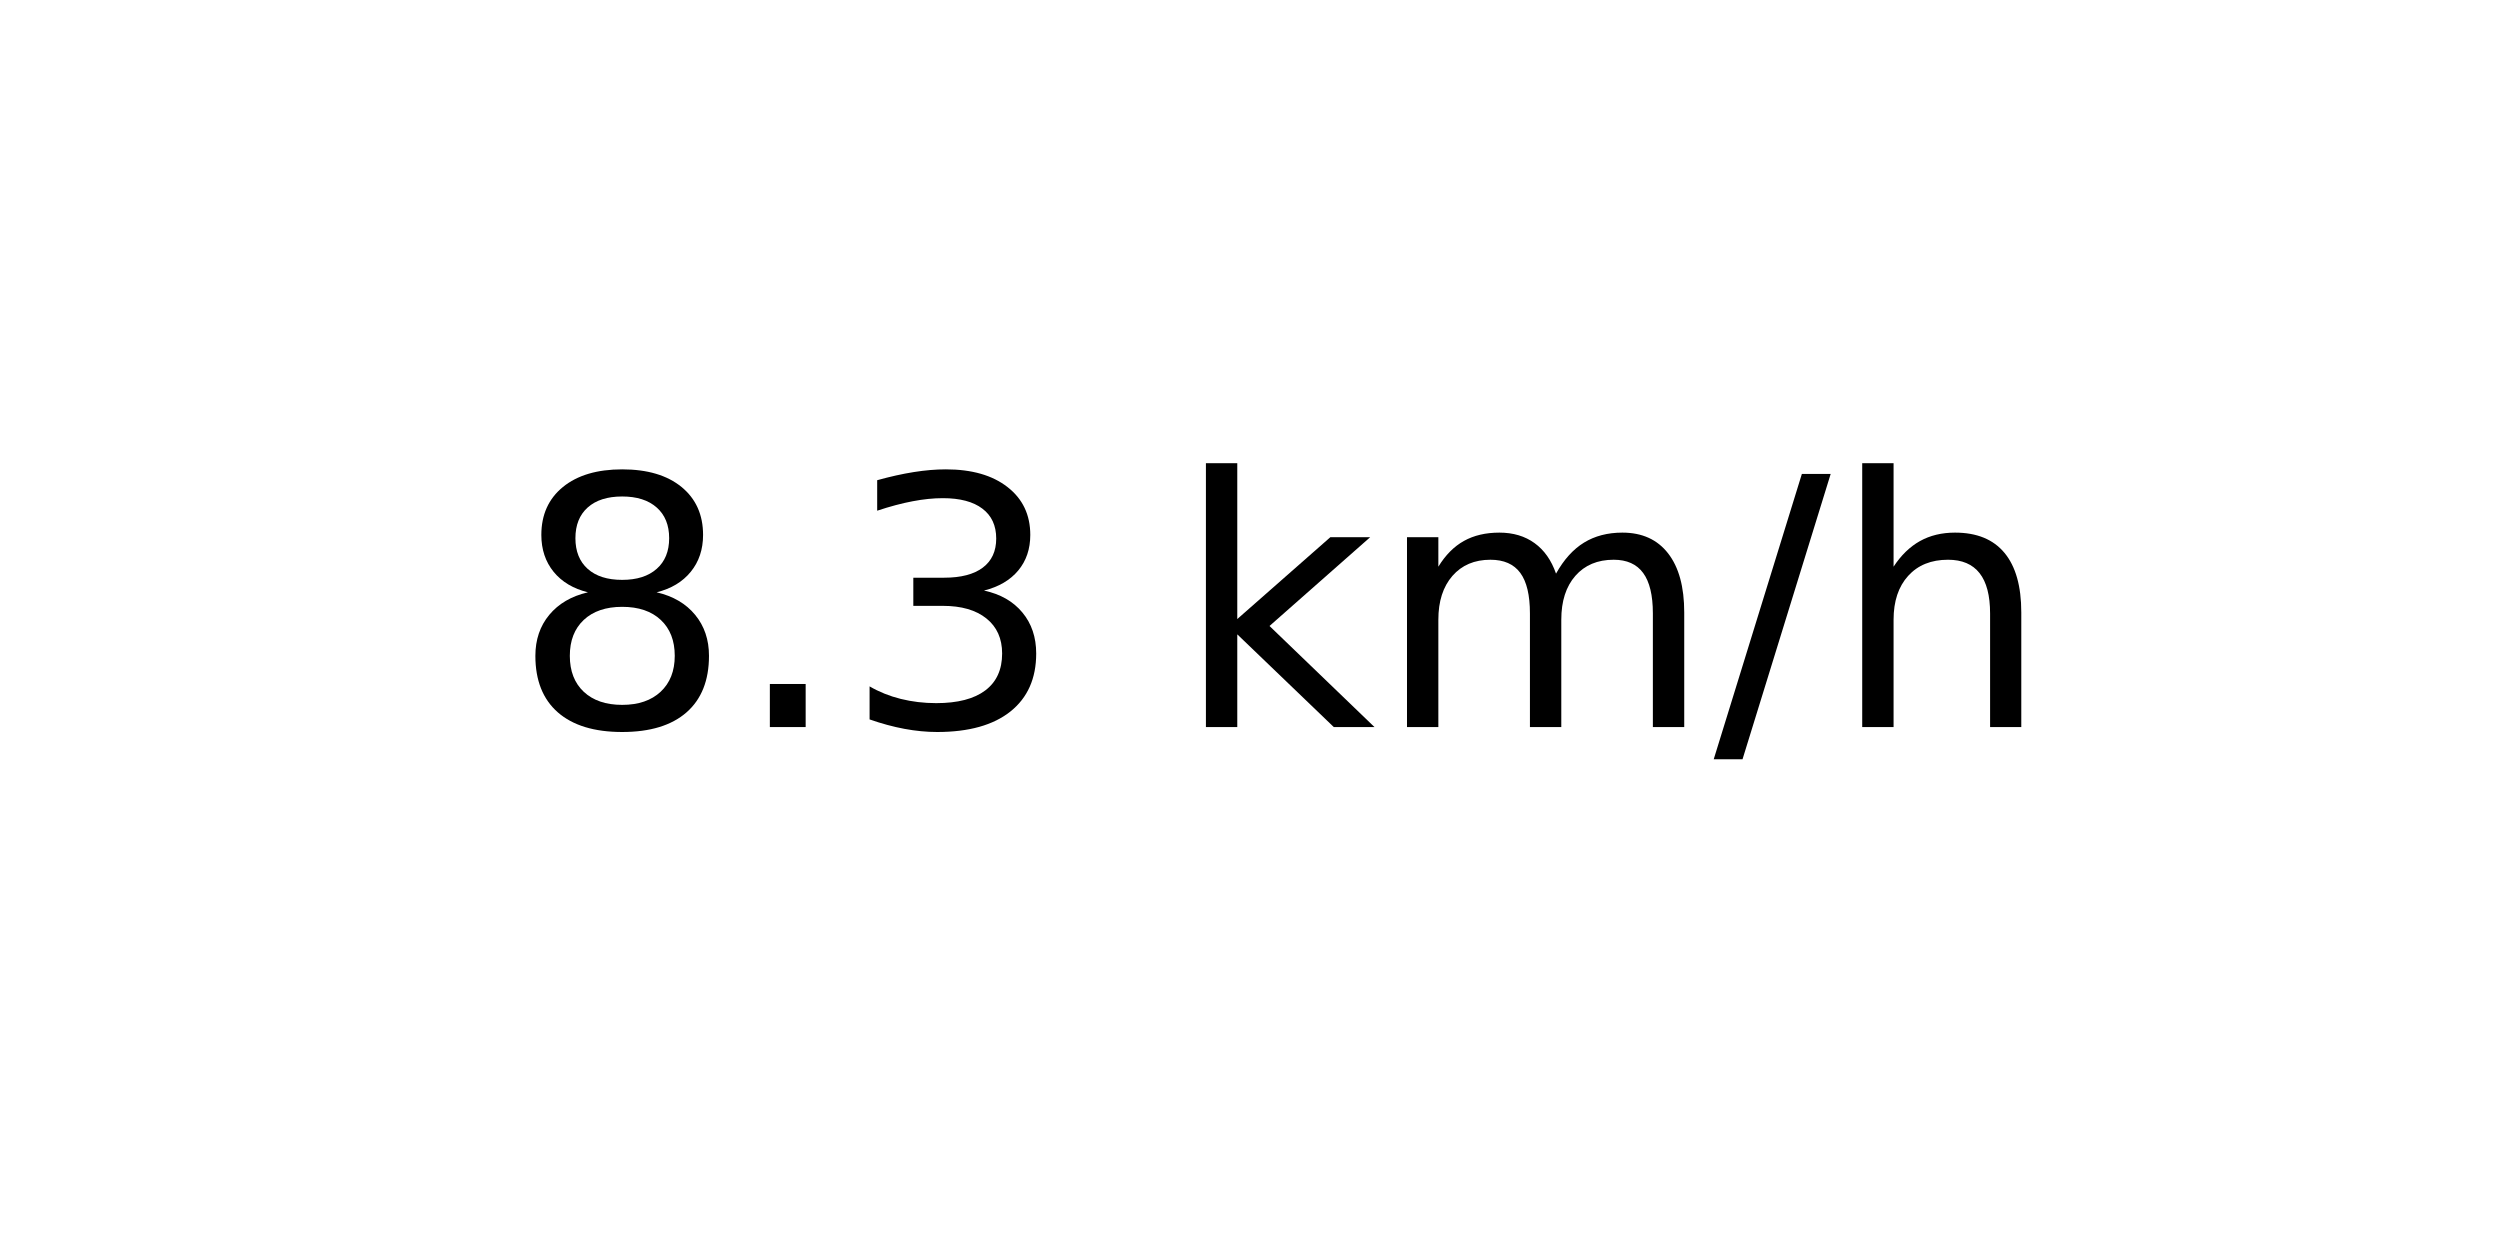
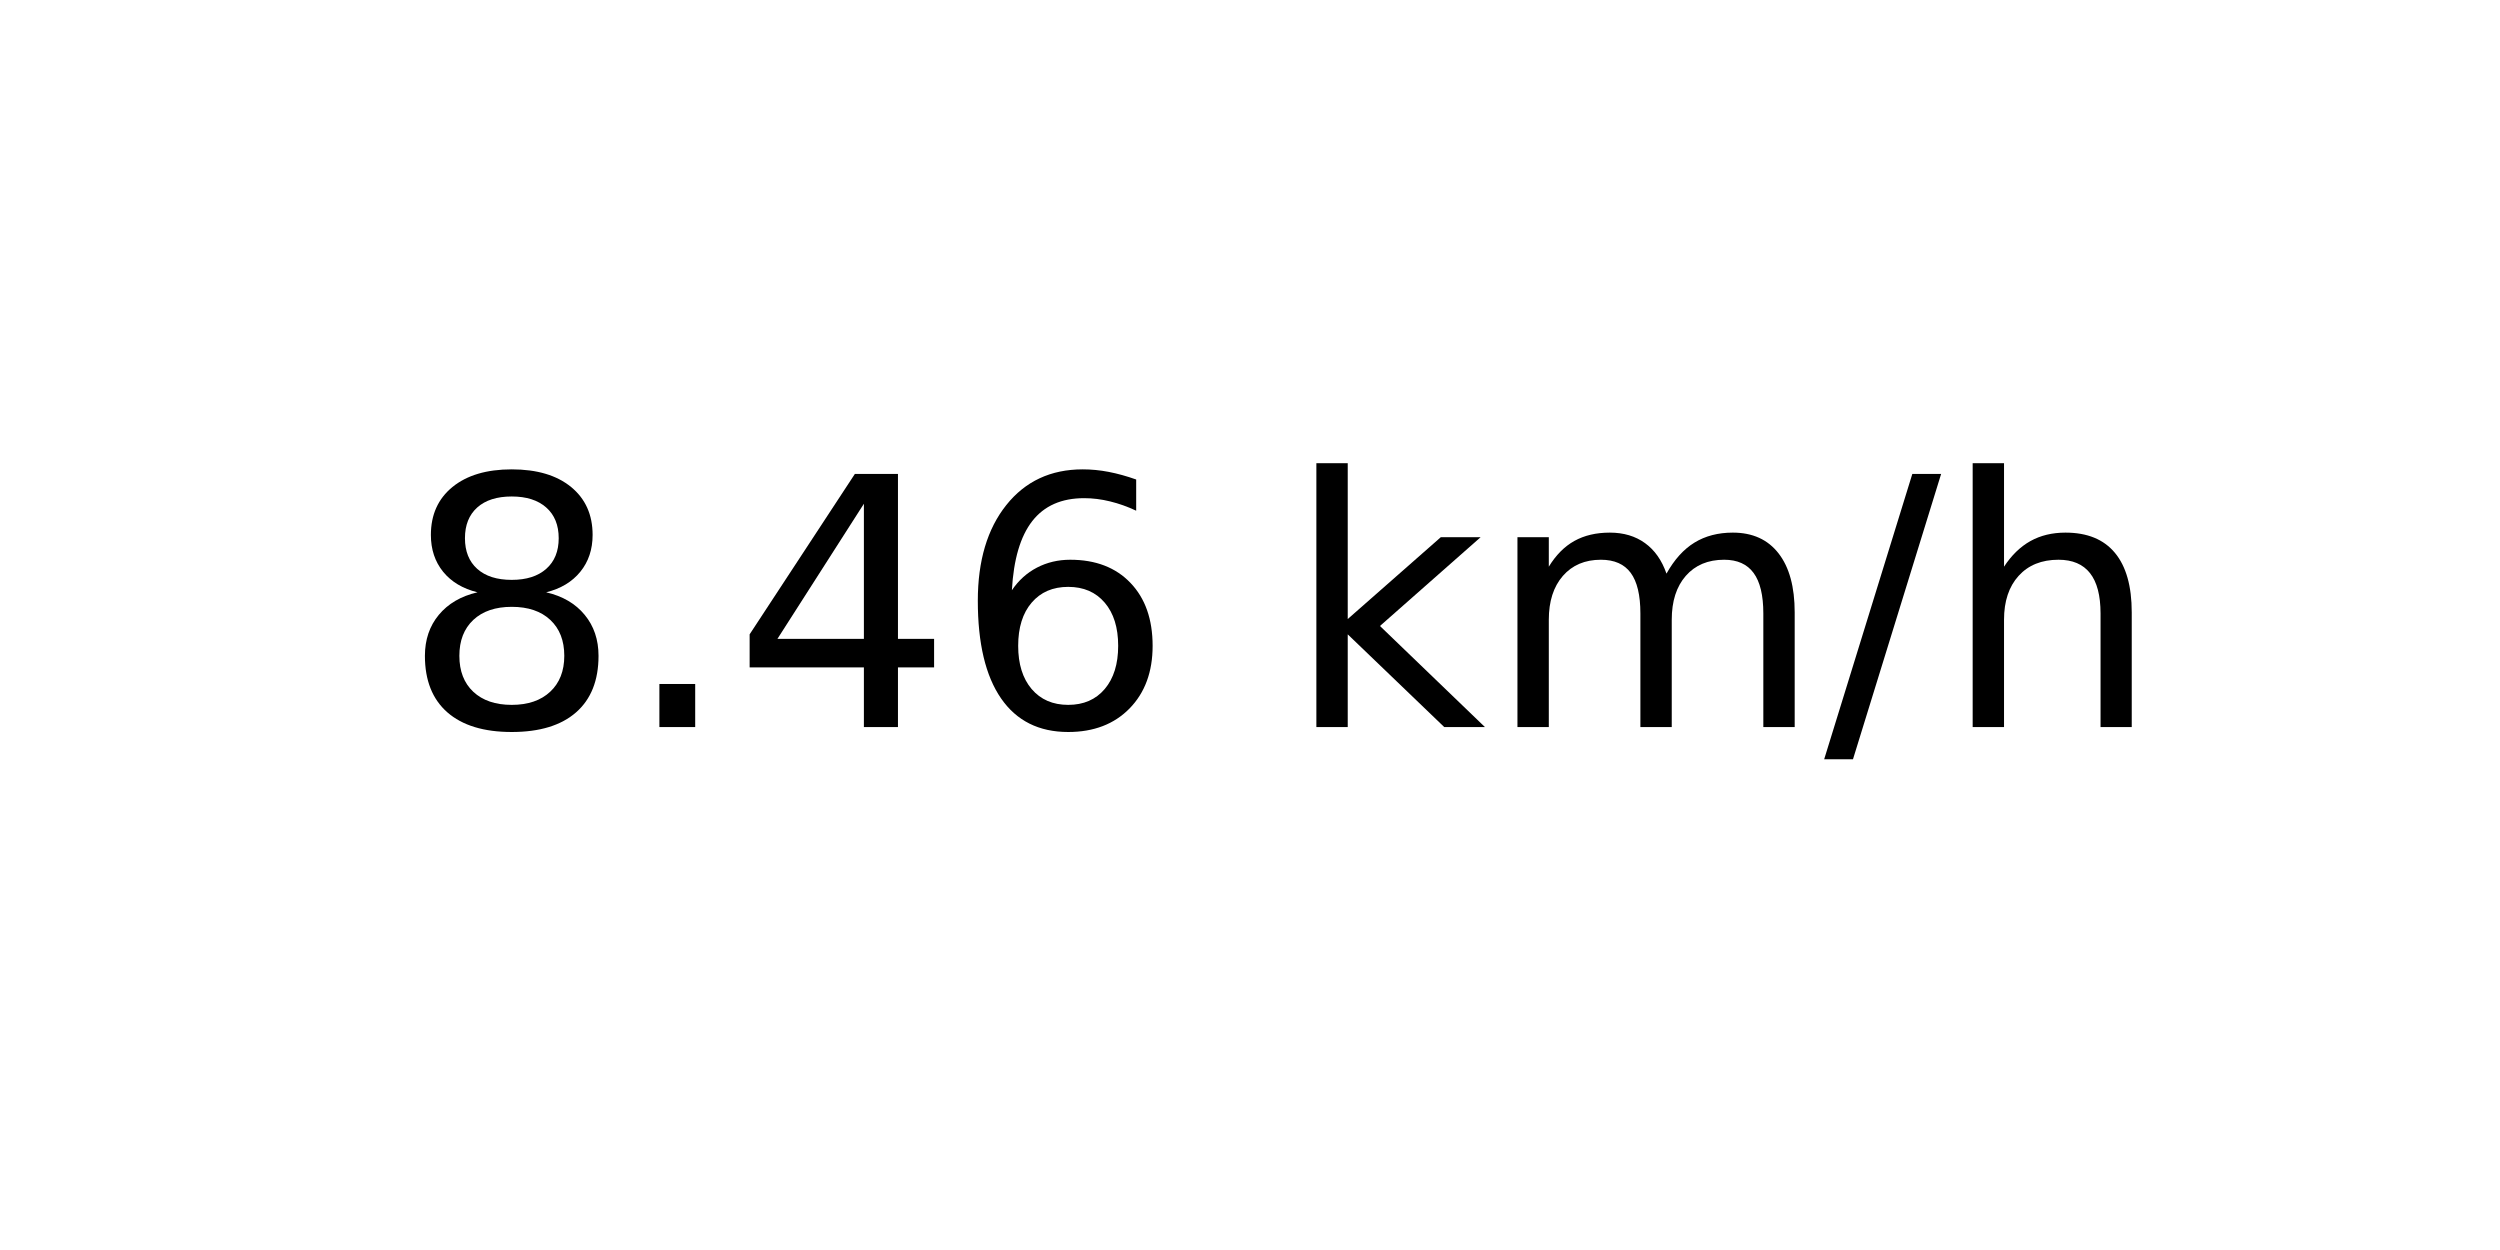
<svg xmlns="http://www.w3.org/2000/svg" xmlns:xlink="http://www.w3.org/1999/xlink" width="72pt" height="36pt" viewBox="0 0 72 36" version="1.1">
  <defs>
    <style type="text/css">*{stroke-linejoin: round; stroke-linecap: butt}</style>
  </defs>
  <g id="figure_1">
    <g id="axes_1">
      <g id="text_1">
-         <g transform="translate(14.74062 20.93937) scale(0.1 -0.1)">
+         <g transform="translate(11.55937 20.93937) scale(0.1 -0.1)">
          <defs>
            <path id="DejaVuSans-38" d="M 2034 2216  Q 1584 2216 1326 1975  Q 1069 1734 1069 1313  Q 1069 891 1326 650  Q 1584 409 2034 409  Q 2484 409 2743 651  Q 3003 894 3003 1313  Q 3003 1734 2745 1975  Q 2488 2216 2034 2216  z M 1403 2484  Q 997 2584 770 2862  Q 544 3141 544 3541  Q 544 4100 942 4425  Q 1341 4750 2034 4750  Q 2731 4750 3128 4425  Q 3525 4100 3525 3541  Q 3525 3141 3298 2862  Q 3072 2584 2669 2484  Q 3125 2378 3379 2068  Q 3634 1759 3634 1313  Q 3634 634 3220 271  Q 2806 -91 2034 -91  Q 1263 -91 848 271  Q 434 634 434 1313  Q 434 1759 690 2068  Q 947 2378 1403 2484  z M 1172 3481  Q 1172 3119 1398 2916  Q 1625 2713 2034 2713  Q 2441 2713 2670 2916  Q 2900 3119 2900 3481  Q 2900 3844 2670 4047  Q 2441 4250 2034 4250  Q 1625 4250 1398 4047  Q 1172 3844 1172 3481  z " transform="scale(0.015625)" />
            <path id="DejaVuSans-2e" d="M 684 794  L 1344 794  L 1344 0  L 684 0  L 684 794  z " transform="scale(0.015625)" />
-             <path id="DejaVuSans-33" d="M 2597 2516  Q 3050 2419 3304 2112  Q 3559 1806 3559 1356  Q 3559 666 3084 287  Q 2609 -91 1734 -91  Q 1441 -91 1130 -33  Q 819 25 488 141  L 488 750  Q 750 597 1062 519  Q 1375 441 1716 441  Q 2309 441 2620 675  Q 2931 909 2931 1356  Q 2931 1769 2642 2001  Q 2353 2234 1838 2234  L 1294 2234  L 1294 2753  L 1863 2753  Q 2328 2753 2575 2939  Q 2822 3125 2822 3475  Q 2822 3834 2567 4026  Q 2313 4219 1838 4219  Q 1578 4219 1281 4162  Q 984 4106 628 3988  L 628 4550  Q 988 4650 1302 4700  Q 1616 4750 1894 4750  Q 2613 4750 3031 4423  Q 3450 4097 3450 3541  Q 3450 3153 3228 2886  Q 3006 2619 2597 2516  z " transform="scale(0.015625)" />
+             <path id="DejaVuSans-34" d="M 2419 4116  L 825 1625  L 2419 1625  L 2419 4116  z M 2253 4666  L 3047 4666  L 3047 1625  L 3713 1625  L 3713 1100  L 3047 1100  L 3047 0  L 2419 0  L 2419 1100  L 313 1100  L 313 1709  L 2253 4666  z " transform="scale(0.015625)" />
+             <path id="DejaVuSans-36" d="M 2113 2584  Q 1688 2584 1439 2293  Q 1191 2003 1191 1497  Q 1191 994 1439 701  Q 1688 409 2113 409  Q 2538 409 2786 701  Q 3034 994 3034 1497  Q 3034 2003 2786 2293  Q 2538 2584 2113 2584  z M 3366 4563  L 3366 3988  Q 3128 4100 2886 4159  Q 2644 4219 2406 4219  Q 1781 4219 1451 3797  Q 1122 3375 1075 2522  Q 1259 2794 1537 2939  Q 1816 3084 2150 3084  Q 2853 3084 3261 2657  Q 3669 2231 3669 1497  Q 3669 778 3244 343  Q 2819 -91 2113 -91  Q 1303 -91 875 529  Q 447 1150 447 2328  Q 447 3434 972 4092  Q 1497 4750 2381 4750  Q 2619 4750 2861 4703  Q 3103 4656 3366 4563  z " transform="scale(0.015625)" />
            <path id="DejaVuSans-20" transform="scale(0.015625)" />
            <path id="DejaVuSans-6b" d="M 581 4863  L 1159 4863  L 1159 1991  L 2875 3500  L 3609 3500  L 1753 1863  L 3688 0  L 2938 0  L 1159 1709  L 1159 0  L 581 0  L 581 4863  z " transform="scale(0.015625)" />
            <path id="DejaVuSans-6d" d="M 3328 2828  Q 3544 3216 3844 3400  Q 4144 3584 4550 3584  Q 5097 3584 5394 3201  Q 5691 2819 5691 2113  L 5691 0  L 5113 0  L 5113 2094  Q 5113 2597 4934 2840  Q 4756 3084 4391 3084  Q 3944 3084 3684 2787  Q 3425 2491 3425 1978  L 3425 0  L 2847 0  L 2847 2094  Q 2847 2600 2669 2842  Q 2491 3084 2119 3084  Q 1678 3084 1418 2786  Q 1159 2488 1159 1978  L 1159 0  L 581 0  L 581 3500  L 1159 3500  L 1159 2956  Q 1356 3278 1631 3431  Q 1906 3584 2284 3584  Q 2666 3584 2933 3390  Q 3200 3197 3328 2828  z " transform="scale(0.015625)" />
            <path id="DejaVuSans-2f" d="M 1625 4666  L 2156 4666  L 531 -594  L 0 -594  L 1625 4666  z " transform="scale(0.015625)" />
            <path id="DejaVuSans-68" d="M 3513 2113  L 3513 0  L 2938 0  L 2938 2094  Q 2938 2591 2744 2837  Q 2550 3084 2163 3084  Q 1697 3084 1428 2787  Q 1159 2491 1159 1978  L 1159 0  L 581 0  L 581 4863  L 1159 4863  L 1159 2956  Q 1366 3272 1645 3428  Q 1925 3584 2291 3584  Q 2894 3584 3203 3211  Q 3513 2838 3513 2113  z " transform="scale(0.015625)" />
          </defs>
          <use xlink:href="#DejaVuSans-38" />
          <use xlink:href="#DejaVuSans-2e" x="63.623" />
-           <use xlink:href="#DejaVuSans-33" x="95.41" />
-           <use xlink:href="#DejaVuSans-20" x="159.033" />
-           <use xlink:href="#DejaVuSans-6b" x="190.82" />
-           <use xlink:href="#DejaVuSans-6d" x="248.73" />
-           <use xlink:href="#DejaVuSans-2f" x="346.143" />
-           <use xlink:href="#DejaVuSans-68" x="379.834" />
+           <use xlink:href="#DejaVuSans-34" x="95.41" />
+           <use xlink:href="#DejaVuSans-36" x="159.033" />
+           <use xlink:href="#DejaVuSans-20" x="222.656" />
+           <use xlink:href="#DejaVuSans-6b" x="254.443" />
+           <use xlink:href="#DejaVuSans-6d" x="312.354" />
+           <use xlink:href="#DejaVuSans-2f" x="409.766" />
+           <use xlink:href="#DejaVuSans-68" x="443.457" />
        </g>
      </g>
    </g>
  </g>
</svg>
